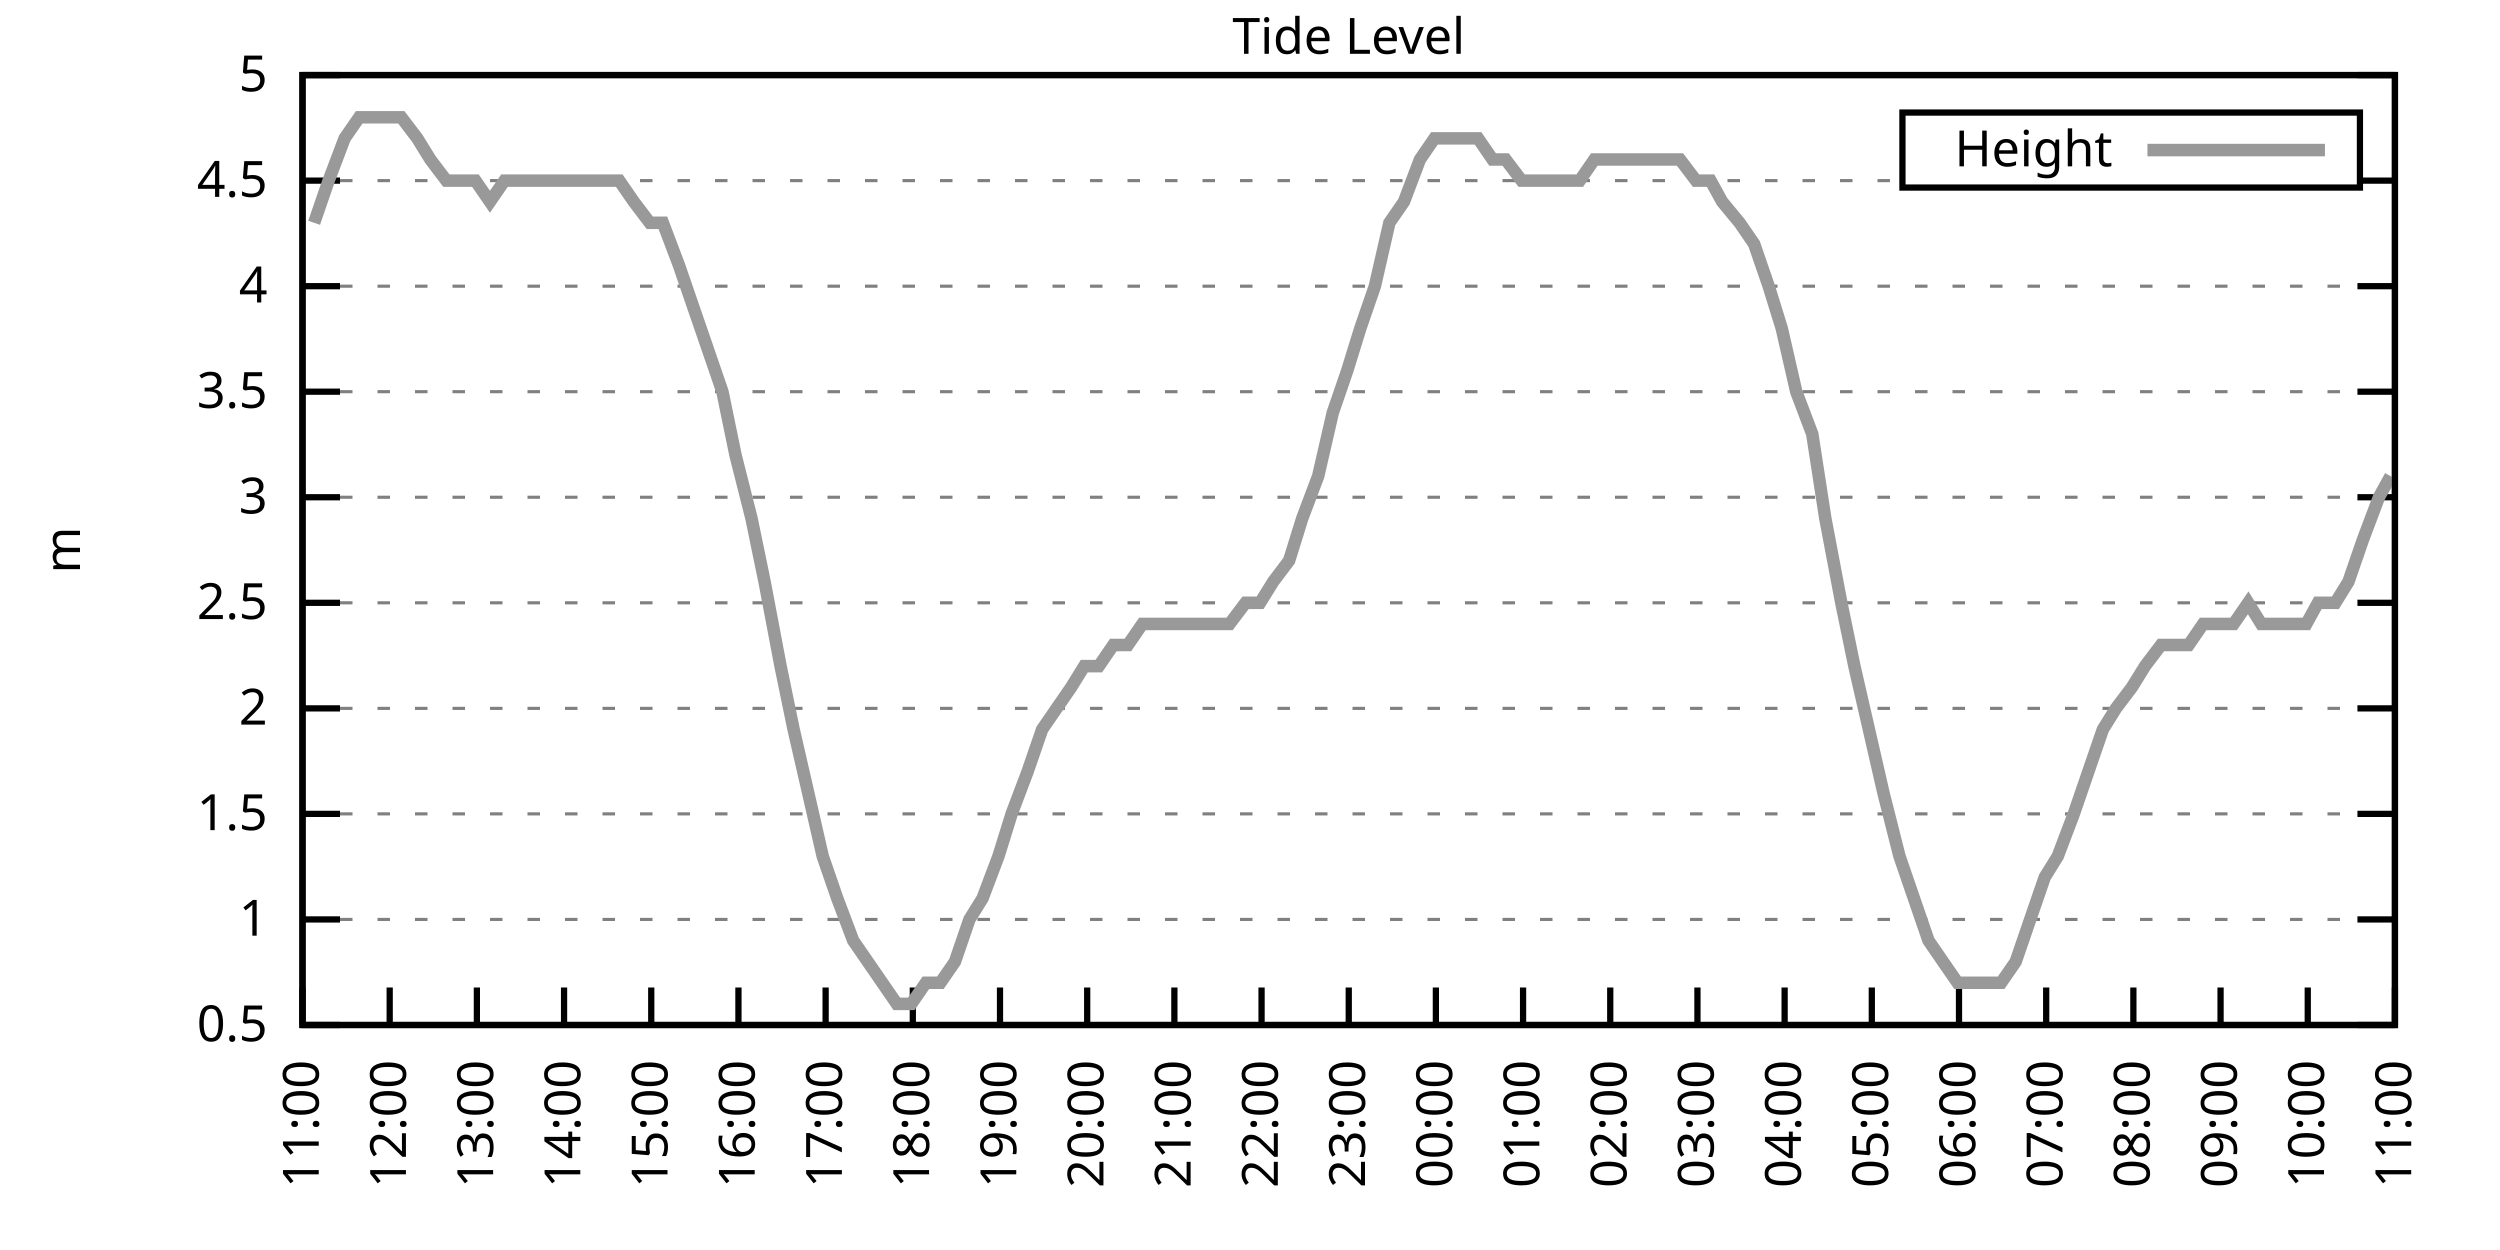
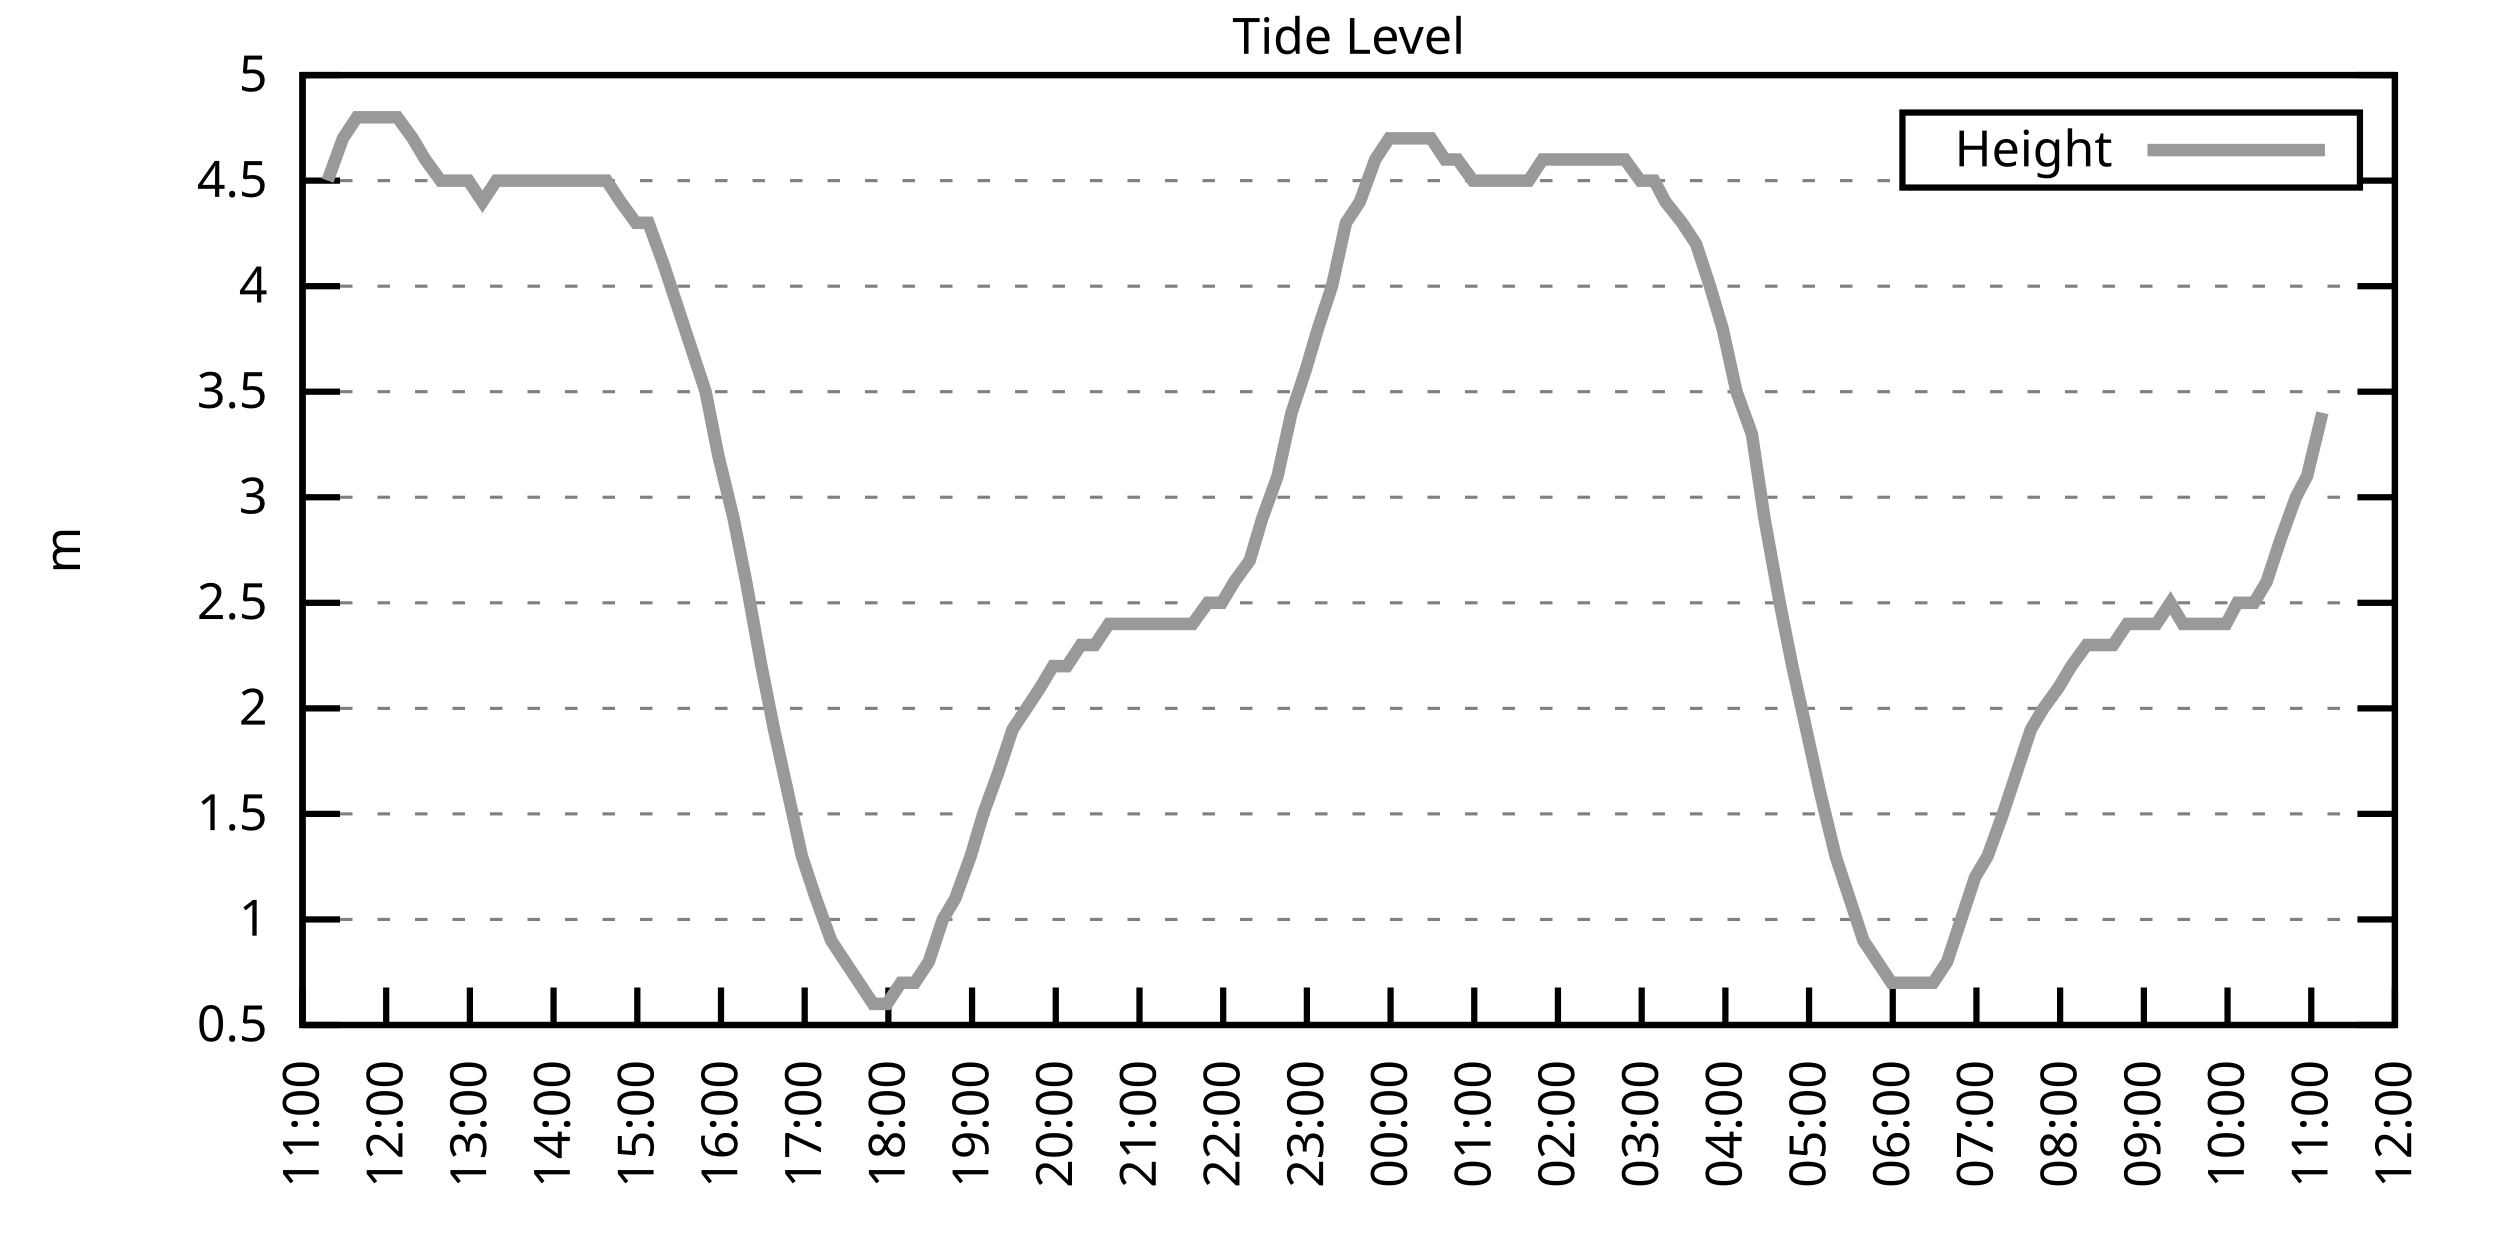
<svg xmlns="http://www.w3.org/2000/svg" xmlns:xlink="http://www.w3.org/1999/xlink" width="400" height="200" viewBox="0 0 400 200">
  <g id="gnuplot_canvas">
    <rect x="0" y="0" width="400" height="200" fill="none" />
    <defs>
      <circle id="gpDot" r="0.5" stroke-width="0.5" stroke="currentColor" />
      <path id="gpPt0" stroke-width="0.333" stroke="currentColor" d="M-1,0 h2 M0,-1 v2" />
      <path id="gpPt1" stroke-width="0.333" stroke="currentColor" d="M-1,-1 L1,1 M1,-1 L-1,1" />
      <path id="gpPt2" stroke-width="0.333" stroke="currentColor" d="M-1,0 L1,0 M0,-1 L0,1 M-1,-1 L1,1 M-1,1 L1,-1" />
      <rect id="gpPt3" stroke-width="0.333" stroke="currentColor" x="-1" y="-1" width="2" height="2" />
      <rect id="gpPt4" stroke-width="0.333" stroke="currentColor" fill="currentColor" x="-1" y="-1" width="2" height="2" />
      <circle id="gpPt5" stroke-width="0.333" stroke="currentColor" cx="0" cy="0" r="1" />
      <use xlink:href="#gpPt5" id="gpPt6" fill="currentColor" stroke="none" />
      <path id="gpPt7" stroke-width="0.333" stroke="currentColor" d="M0,-1.33 L-1.33,0.67 L1.33,0.67 z" />
      <use xlink:href="#gpPt7" id="gpPt8" fill="currentColor" stroke="none" />
      <use xlink:href="#gpPt7" id="gpPt9" stroke="currentColor" transform="rotate(180)" />
      <use xlink:href="#gpPt9" id="gpPt10" fill="currentColor" stroke="none" />
      <use xlink:href="#gpPt3" id="gpPt11" stroke="currentColor" transform="rotate(45)" />
      <use xlink:href="#gpPt11" id="gpPt12" fill="currentColor" stroke="none" />
      <path id="gpPt13" stroke-width="0.333" stroke="currentColor" d="M0,1.330 L1.265,0.411 L0.782,-1.067 L-0.782,-1.076 L-1.265,0.411 z" />
      <use xlink:href="#gpPt13" id="gpPt14" fill="currentColor" stroke="none" />
      <filter id="textbox" filterUnits="objectBoundingBox" x="0" y="0" height="1" width="1">
        <feFlood flood-color="white" flood-opacity="1" result="bgnd" />
        <feComposite in="SourceGraphic" in2="bgnd" operator="atop" />
      </filter>
      <filter id="greybox" filterUnits="objectBoundingBox" x="0" y="0" height="1" width="1">
        <feFlood flood-color="lightgrey" flood-opacity="1" result="grey" />
        <feComposite in="SourceGraphic" in2="grey" operator="atop" />
      </filter>
    </defs>
    <g fill="none" color="white" stroke="currentColor" stroke-width="1.00" stroke-linecap="butt" stroke-linejoin="miter">
</g>
    <g fill="none" color="black" stroke="currentColor" stroke-width="1.00" stroke-linecap="butt" stroke-linejoin="miter">
      <g stroke="none" shape-rendering="crispEdges">
        <polygon fill="rgb(255, 255, 255)" points="48.40,164.00 383.18,164.00 383.18,12.02 48.40,12.02 " />
      </g>
    </g>
    <g fill="none" color="black" stroke="currentColor" stroke-width="1.00" stroke-linecap="butt" stroke-linejoin="miter">
</g>
    <g fill="none" color="black" stroke="black" stroke-width="0.50" stroke-linecap="butt" stroke-linejoin="miter">
</g>
    <g fill="none" color="gray" stroke="currentColor" stroke-width="0.50" stroke-linecap="butt" stroke-linejoin="miter">
      <path stroke="gray" stroke-dasharray="2,4" class="gridline" d="M48.40,164.00 L383.19,164.00  " />
    </g>
    <g fill="none" color="gray" stroke="gray" stroke-width="1.00" stroke-linecap="butt" stroke-linejoin="miter">
</g>
    <g fill="none" color="black" stroke="currentColor" stroke-width="1.00" stroke-linecap="butt" stroke-linejoin="miter">
      <path stroke="black" d="M48.40,164.00 L54.40,164.00 M383.19,164.00 L377.19,164.00  " />
      <g transform="translate(42.80,166.60)" stroke="none" fill="black" font-family="Sans" font-size="8.00" text-anchor="end">
        <text>
          <tspan font-family="Sans"> 0.5</tspan>
        </text>
      </g>
    </g>
    <g fill="none" color="black" stroke="currentColor" stroke-width="1.00" stroke-linecap="butt" stroke-linejoin="miter">
</g>
    <g fill="none" color="black" stroke="black" stroke-width="0.50" stroke-linecap="butt" stroke-linejoin="miter">
</g>
    <g fill="none" color="gray" stroke="currentColor" stroke-width="0.50" stroke-linecap="butt" stroke-linejoin="miter">
      <path stroke="gray" stroke-dasharray="2,4" class="gridline" d="M48.40,147.11 L383.19,147.11  " />
    </g>
    <g fill="none" color="gray" stroke="gray" stroke-width="1.00" stroke-linecap="butt" stroke-linejoin="miter">
</g>
    <g fill="none" color="black" stroke="currentColor" stroke-width="1.00" stroke-linecap="butt" stroke-linejoin="miter">
      <path stroke="black" d="M48.40,147.11 L54.40,147.11 M383.19,147.11 L377.19,147.11  " />
      <g transform="translate(42.80,149.71)" stroke="none" fill="black" font-family="Sans" font-size="8.00" text-anchor="end">
        <text>
          <tspan font-family="Sans"> 1</tspan>
        </text>
      </g>
    </g>
    <g fill="none" color="black" stroke="currentColor" stroke-width="1.00" stroke-linecap="butt" stroke-linejoin="miter">
</g>
    <g fill="none" color="black" stroke="black" stroke-width="0.50" stroke-linecap="butt" stroke-linejoin="miter">
</g>
    <g fill="none" color="gray" stroke="currentColor" stroke-width="0.50" stroke-linecap="butt" stroke-linejoin="miter">
      <path stroke="gray" stroke-dasharray="2,4" class="gridline" d="M48.40,130.22 L383.19,130.22  " />
    </g>
    <g fill="none" color="gray" stroke="gray" stroke-width="1.00" stroke-linecap="butt" stroke-linejoin="miter">
</g>
    <g fill="none" color="black" stroke="currentColor" stroke-width="1.00" stroke-linecap="butt" stroke-linejoin="miter">
      <path stroke="black" d="M48.40,130.22 L54.40,130.22 M383.19,130.22 L377.19,130.22  " />
      <g transform="translate(42.80,132.82)" stroke="none" fill="black" font-family="Sans" font-size="8.00" text-anchor="end">
        <text>
          <tspan font-family="Sans"> 1.5</tspan>
        </text>
      </g>
    </g>
    <g fill="none" color="black" stroke="currentColor" stroke-width="1.00" stroke-linecap="butt" stroke-linejoin="miter">
</g>
    <g fill="none" color="black" stroke="black" stroke-width="0.50" stroke-linecap="butt" stroke-linejoin="miter">
</g>
    <g fill="none" color="gray" stroke="currentColor" stroke-width="0.50" stroke-linecap="butt" stroke-linejoin="miter">
      <path stroke="gray" stroke-dasharray="2,4" class="gridline" d="M48.40,113.34 L383.19,113.34  " />
    </g>
    <g fill="none" color="gray" stroke="gray" stroke-width="1.00" stroke-linecap="butt" stroke-linejoin="miter">
</g>
    <g fill="none" color="black" stroke="currentColor" stroke-width="1.00" stroke-linecap="butt" stroke-linejoin="miter">
      <path stroke="black" d="M48.40,113.34 L54.40,113.34 M383.19,113.34 L377.19,113.34  " />
      <g transform="translate(42.80,115.94)" stroke="none" fill="black" font-family="Sans" font-size="8.00" text-anchor="end">
        <text>
          <tspan font-family="Sans"> 2</tspan>
        </text>
      </g>
    </g>
    <g fill="none" color="black" stroke="currentColor" stroke-width="1.00" stroke-linecap="butt" stroke-linejoin="miter">
</g>
    <g fill="none" color="black" stroke="black" stroke-width="0.50" stroke-linecap="butt" stroke-linejoin="miter">
</g>
    <g fill="none" color="gray" stroke="currentColor" stroke-width="0.50" stroke-linecap="butt" stroke-linejoin="miter">
      <path stroke="gray" stroke-dasharray="2,4" class="gridline" d="M48.40,96.45 L383.19,96.45  " />
    </g>
    <g fill="none" color="gray" stroke="gray" stroke-width="1.00" stroke-linecap="butt" stroke-linejoin="miter">
</g>
    <g fill="none" color="black" stroke="currentColor" stroke-width="1.00" stroke-linecap="butt" stroke-linejoin="miter">
      <path stroke="black" d="M48.40,96.45 L54.40,96.45 M383.19,96.45 L377.19,96.45  " />
      <g transform="translate(42.80,99.05)" stroke="none" fill="black" font-family="Sans" font-size="8.00" text-anchor="end">
        <text>
          <tspan font-family="Sans"> 2.5</tspan>
        </text>
      </g>
    </g>
    <g fill="none" color="black" stroke="currentColor" stroke-width="1.00" stroke-linecap="butt" stroke-linejoin="miter">
</g>
    <g fill="none" color="black" stroke="black" stroke-width="0.50" stroke-linecap="butt" stroke-linejoin="miter">
</g>
    <g fill="none" color="gray" stroke="currentColor" stroke-width="0.50" stroke-linecap="butt" stroke-linejoin="miter">
      <path stroke="gray" stroke-dasharray="2,4" class="gridline" d="M48.40,79.56 L383.19,79.56  " />
    </g>
    <g fill="none" color="gray" stroke="gray" stroke-width="1.00" stroke-linecap="butt" stroke-linejoin="miter">
</g>
    <g fill="none" color="black" stroke="currentColor" stroke-width="1.00" stroke-linecap="butt" stroke-linejoin="miter">
      <path stroke="black" d="M48.40,79.56 L54.40,79.56 M383.19,79.56 L377.19,79.56  " />
      <g transform="translate(42.80,82.16)" stroke="none" fill="black" font-family="Sans" font-size="8.00" text-anchor="end">
        <text>
          <tspan font-family="Sans"> 3</tspan>
        </text>
      </g>
    </g>
    <g fill="none" color="black" stroke="currentColor" stroke-width="1.00" stroke-linecap="butt" stroke-linejoin="miter">
</g>
    <g fill="none" color="black" stroke="black" stroke-width="0.50" stroke-linecap="butt" stroke-linejoin="miter">
</g>
    <g fill="none" color="gray" stroke="currentColor" stroke-width="0.50" stroke-linecap="butt" stroke-linejoin="miter">
      <path stroke="gray" stroke-dasharray="2,4" class="gridline" d="M48.40,62.67 L383.19,62.67  " />
    </g>
    <g fill="none" color="gray" stroke="gray" stroke-width="1.00" stroke-linecap="butt" stroke-linejoin="miter">
</g>
    <g fill="none" color="black" stroke="currentColor" stroke-width="1.00" stroke-linecap="butt" stroke-linejoin="miter">
      <path stroke="black" d="M48.40,62.67 L54.40,62.67 M383.19,62.67 L377.19,62.67  " />
      <g transform="translate(42.80,65.27)" stroke="none" fill="black" font-family="Sans" font-size="8.00" text-anchor="end">
        <text>
          <tspan font-family="Sans"> 3.5</tspan>
        </text>
      </g>
    </g>
    <g fill="none" color="black" stroke="currentColor" stroke-width="1.00" stroke-linecap="butt" stroke-linejoin="miter">
</g>
    <g fill="none" color="black" stroke="black" stroke-width="0.50" stroke-linecap="butt" stroke-linejoin="miter">
</g>
    <g fill="none" color="gray" stroke="currentColor" stroke-width="0.50" stroke-linecap="butt" stroke-linejoin="miter">
      <path stroke="gray" stroke-dasharray="2,4" class="gridline" d="M48.40,45.79 L383.19,45.79  " />
    </g>
    <g fill="none" color="gray" stroke="gray" stroke-width="1.00" stroke-linecap="butt" stroke-linejoin="miter">
</g>
    <g fill="none" color="black" stroke="currentColor" stroke-width="1.00" stroke-linecap="butt" stroke-linejoin="miter">
      <path stroke="black" d="M48.40,45.79 L54.40,45.79 M383.19,45.79 L377.19,45.79  " />
      <g transform="translate(42.80,48.39)" stroke="none" fill="black" font-family="Sans" font-size="8.00" text-anchor="end">
        <text>
          <tspan font-family="Sans"> 4</tspan>
        </text>
      </g>
    </g>
    <g fill="none" color="black" stroke="currentColor" stroke-width="1.00" stroke-linecap="butt" stroke-linejoin="miter">
</g>
    <g fill="none" color="black" stroke="black" stroke-width="0.50" stroke-linecap="butt" stroke-linejoin="miter">
</g>
    <g fill="none" color="gray" stroke="currentColor" stroke-width="0.50" stroke-linecap="butt" stroke-linejoin="miter">
      <path stroke="gray" stroke-dasharray="2,4" class="gridline" d="M48.40,28.90 L304.39,28.90 M377.59,28.90 L383.19,28.90  " />
    </g>
    <g fill="none" color="gray" stroke="gray" stroke-width="1.00" stroke-linecap="butt" stroke-linejoin="miter">
</g>
    <g fill="none" color="black" stroke="currentColor" stroke-width="1.00" stroke-linecap="butt" stroke-linejoin="miter">
      <path stroke="black" d="M48.40,28.90 L54.40,28.90 M383.19,28.90 L377.19,28.90  " />
      <g transform="translate(42.80,31.50)" stroke="none" fill="black" font-family="Sans" font-size="8.00" text-anchor="end">
        <text>
          <tspan font-family="Sans"> 4.5</tspan>
        </text>
      </g>
    </g>
    <g fill="none" color="black" stroke="currentColor" stroke-width="1.00" stroke-linecap="butt" stroke-linejoin="miter">
</g>
    <g fill="none" color="black" stroke="black" stroke-width="0.50" stroke-linecap="butt" stroke-linejoin="miter">
</g>
    <g fill="none" color="gray" stroke="currentColor" stroke-width="0.50" stroke-linecap="butt" stroke-linejoin="miter">
      <path stroke="gray" stroke-dasharray="2,4" class="gridline" d="M48.40,12.01 L383.19,12.01  " />
    </g>
    <g fill="none" color="gray" stroke="gray" stroke-width="1.00" stroke-linecap="butt" stroke-linejoin="miter">
</g>
    <g fill="none" color="black" stroke="currentColor" stroke-width="1.00" stroke-linecap="butt" stroke-linejoin="miter">
      <path stroke="black" d="M48.40,12.01 L54.40,12.01 M383.19,12.01 L377.19,12.01  " />
      <g transform="translate(42.80,14.61)" stroke="none" fill="black" font-family="Sans" font-size="8.00" text-anchor="end">
        <text>
          <tspan font-family="Sans"> 5</tspan>
        </text>
      </g>
    </g>
    <g fill="none" color="black" stroke="currentColor" stroke-width="1.00" stroke-linecap="butt" stroke-linejoin="miter">
      <path stroke="black" d="M48.40,164.00 L48.40,158.00  " />
      <g transform="translate(51.00,169.60) rotate(270.00)" stroke="none" fill="black" font-family="Sans" font-size="8.00" text-anchor="end">
        <text>
          <tspan font-family="Sans">11:00</tspan>
        </text>
      </g>
    </g>
    <g fill="none" color="black" stroke="currentColor" stroke-width="1.00" stroke-linecap="butt" stroke-linejoin="miter">
-       <path stroke="black" d="M62.35,164.00 L62.35,158.00  " />
-       <g transform="translate(64.95,169.60) rotate(270.00)" stroke="none" fill="black" font-family="Sans" font-size="8.00" text-anchor="end">
+       <path stroke="black" d="M61.79,164.00 L61.79,158.00  " />
+       <g transform="translate(64.39,169.60) rotate(270.00)" stroke="none" fill="black" font-family="Sans" font-size="8.00" text-anchor="end">
        <text>
          <tspan font-family="Sans">12:00</tspan>
        </text>
      </g>
    </g>
    <g fill="none" color="black" stroke="currentColor" stroke-width="1.00" stroke-linecap="butt" stroke-linejoin="miter">
-       <path stroke="black" d="M76.30,164.00 L76.30,158.00  " />
-       <g transform="translate(78.90,169.60) rotate(270.00)" stroke="none" fill="black" font-family="Sans" font-size="8.00" text-anchor="end">
+       <path stroke="black" d="M75.18,164.00 L75.18,158.00  " />
+       <g transform="translate(77.78,169.60) rotate(270.00)" stroke="none" fill="black" font-family="Sans" font-size="8.00" text-anchor="end">
        <text>
          <tspan font-family="Sans">13:00</tspan>
        </text>
      </g>
    </g>
    <g fill="none" color="black" stroke="currentColor" stroke-width="1.00" stroke-linecap="butt" stroke-linejoin="miter">
-       <path stroke="black" d="M90.25,164.00 L90.25,158.00  " />
-       <g transform="translate(92.85,169.60) rotate(270.00)" stroke="none" fill="black" font-family="Sans" font-size="8.00" text-anchor="end">
+       <path stroke="black" d="M88.57,164.00 L88.57,158.00  " />
+       <g transform="translate(91.17,169.60) rotate(270.00)" stroke="none" fill="black" font-family="Sans" font-size="8.00" text-anchor="end">
        <text>
          <tspan font-family="Sans">14:00</tspan>
        </text>
      </g>
    </g>
    <g fill="none" color="black" stroke="currentColor" stroke-width="1.00" stroke-linecap="butt" stroke-linejoin="miter">
-       <path stroke="black" d="M104.20,164.00 L104.20,158.00  " />
-       <g transform="translate(106.80,169.60) rotate(270.00)" stroke="none" fill="black" font-family="Sans" font-size="8.00" text-anchor="end">
+       <path stroke="black" d="M101.97,164.00 L101.97,158.00  " />
+       <g transform="translate(104.57,169.60) rotate(270.00)" stroke="none" fill="black" font-family="Sans" font-size="8.00" text-anchor="end">
        <text>
          <tspan font-family="Sans">15:00</tspan>
        </text>
      </g>
    </g>
    <g fill="none" color="black" stroke="currentColor" stroke-width="1.00" stroke-linecap="butt" stroke-linejoin="miter">
-       <path stroke="black" d="M118.15,164.00 L118.15,158.00  " />
-       <g transform="translate(120.75,169.60) rotate(270.00)" stroke="none" fill="black" font-family="Sans" font-size="8.00" text-anchor="end">
+       <path stroke="black" d="M115.36,164.00 L115.36,158.00  " />
+       <g transform="translate(117.96,169.60) rotate(270.00)" stroke="none" fill="black" font-family="Sans" font-size="8.00" text-anchor="end">
        <text>
          <tspan font-family="Sans">16:00</tspan>
        </text>
      </g>
    </g>
    <g fill="none" color="black" stroke="currentColor" stroke-width="1.00" stroke-linecap="butt" stroke-linejoin="miter">
-       <path stroke="black" d="M132.10,164.00 L132.10,158.00  " />
-       <g transform="translate(134.70,169.60) rotate(270.00)" stroke="none" fill="black" font-family="Sans" font-size="8.00" text-anchor="end">
+       <path stroke="black" d="M128.75,164.00 L128.75,158.00  " />
+       <g transform="translate(131.35,169.60) rotate(270.00)" stroke="none" fill="black" font-family="Sans" font-size="8.00" text-anchor="end">
        <text>
          <tspan font-family="Sans">17:00</tspan>
        </text>
      </g>
    </g>
    <g fill="none" color="black" stroke="currentColor" stroke-width="1.00" stroke-linecap="butt" stroke-linejoin="miter">
-       <path stroke="black" d="M146.05,164.00 L146.05,158.00  " />
-       <g transform="translate(148.65,169.60) rotate(270.00)" stroke="none" fill="black" font-family="Sans" font-size="8.00" text-anchor="end">
+       <path stroke="black" d="M142.14,164.00 L142.14,158.00  " />
+       <g transform="translate(144.74,169.60) rotate(270.00)" stroke="none" fill="black" font-family="Sans" font-size="8.00" text-anchor="end">
        <text>
          <tspan font-family="Sans">18:00</tspan>
        </text>
      </g>
    </g>
    <g fill="none" color="black" stroke="currentColor" stroke-width="1.00" stroke-linecap="butt" stroke-linejoin="miter">
-       <path stroke="black" d="M160.00,164.00 L160.00,158.00  " />
-       <g transform="translate(162.60,169.60) rotate(270.00)" stroke="none" fill="black" font-family="Sans" font-size="8.00" text-anchor="end">
+       <path stroke="black" d="M155.53,164.00 L155.53,158.00  " />
+       <g transform="translate(158.13,169.60) rotate(270.00)" stroke="none" fill="black" font-family="Sans" font-size="8.00" text-anchor="end">
        <text>
          <tspan font-family="Sans">19:00</tspan>
        </text>
      </g>
    </g>
    <g fill="none" color="black" stroke="currentColor" stroke-width="1.00" stroke-linecap="butt" stroke-linejoin="miter">
-       <path stroke="black" d="M173.95,164.00 L173.95,158.00  " />
-       <g transform="translate(176.55,169.60) rotate(270.00)" stroke="none" fill="black" font-family="Sans" font-size="8.00" text-anchor="end">
+       <path stroke="black" d="M168.92,164.00 L168.92,158.00  " />
+       <g transform="translate(171.52,169.60) rotate(270.00)" stroke="none" fill="black" font-family="Sans" font-size="8.00" text-anchor="end">
        <text>
          <tspan font-family="Sans">20:00</tspan>
        </text>
      </g>
    </g>
    <g fill="none" color="black" stroke="currentColor" stroke-width="1.00" stroke-linecap="butt" stroke-linejoin="miter">
-       <path stroke="black" d="M187.90,164.00 L187.90,158.00  " />
-       <g transform="translate(190.50,169.60) rotate(270.00)" stroke="none" fill="black" font-family="Sans" font-size="8.00" text-anchor="end">
+       <path stroke="black" d="M182.32,164.00 L182.32,158.00  " />
+       <g transform="translate(184.92,169.60) rotate(270.00)" stroke="none" fill="black" font-family="Sans" font-size="8.00" text-anchor="end">
        <text>
          <tspan font-family="Sans">21:00</tspan>
        </text>
      </g>
    </g>
    <g fill="none" color="black" stroke="currentColor" stroke-width="1.00" stroke-linecap="butt" stroke-linejoin="miter">
-       <path stroke="black" d="M201.85,164.00 L201.85,158.00  " />
-       <g transform="translate(204.45,169.60) rotate(270.00)" stroke="none" fill="black" font-family="Sans" font-size="8.00" text-anchor="end">
+       <path stroke="black" d="M195.71,164.00 L195.71,158.00  " />
+       <g transform="translate(198.31,169.60) rotate(270.00)" stroke="none" fill="black" font-family="Sans" font-size="8.00" text-anchor="end">
        <text>
          <tspan font-family="Sans">22:00</tspan>
        </text>
      </g>
    </g>
    <g fill="none" color="black" stroke="currentColor" stroke-width="1.00" stroke-linecap="butt" stroke-linejoin="miter">
-       <path stroke="black" d="M215.80,164.00 L215.80,158.00  " />
-       <g transform="translate(218.40,169.60) rotate(270.00)" stroke="none" fill="black" font-family="Sans" font-size="8.00" text-anchor="end">
+       <path stroke="black" d="M209.10,164.00 L209.10,158.00  " />
+       <g transform="translate(211.70,169.60) rotate(270.00)" stroke="none" fill="black" font-family="Sans" font-size="8.00" text-anchor="end">
        <text>
          <tspan font-family="Sans">23:00</tspan>
        </text>
      </g>
    </g>
    <g fill="none" color="black" stroke="currentColor" stroke-width="1.00" stroke-linecap="butt" stroke-linejoin="miter">
-       <path stroke="black" d="M229.74,164.00 L229.74,158.00  " />
-       <g transform="translate(232.34,169.60) rotate(270.00)" stroke="none" fill="black" font-family="Sans" font-size="8.00" text-anchor="end">
+       <path stroke="black" d="M222.49,164.00 L222.49,158.00  " />
+       <g transform="translate(225.09,169.60) rotate(270.00)" stroke="none" fill="black" font-family="Sans" font-size="8.00" text-anchor="end">
        <text>
          <tspan font-family="Sans">00:00</tspan>
        </text>
      </g>
    </g>
    <g fill="none" color="black" stroke="currentColor" stroke-width="1.00" stroke-linecap="butt" stroke-linejoin="miter">
-       <path stroke="black" d="M243.69,164.00 L243.69,158.00  " />
-       <g transform="translate(246.29,169.60) rotate(270.00)" stroke="none" fill="black" font-family="Sans" font-size="8.00" text-anchor="end">
+       <path stroke="black" d="M235.88,164.00 L235.88,158.00  " />
+       <g transform="translate(238.48,169.60) rotate(270.00)" stroke="none" fill="black" font-family="Sans" font-size="8.00" text-anchor="end">
        <text>
          <tspan font-family="Sans">01:00</tspan>
        </text>
      </g>
    </g>
    <g fill="none" color="black" stroke="currentColor" stroke-width="1.00" stroke-linecap="butt" stroke-linejoin="miter">
-       <path stroke="black" d="M257.64,164.00 L257.64,158.00  " />
-       <g transform="translate(260.24,169.60) rotate(270.00)" stroke="none" fill="black" font-family="Sans" font-size="8.00" text-anchor="end">
+       <path stroke="black" d="M249.27,164.00 L249.27,158.00  " />
+       <g transform="translate(251.87,169.60) rotate(270.00)" stroke="none" fill="black" font-family="Sans" font-size="8.00" text-anchor="end">
        <text>
          <tspan font-family="Sans">02:00</tspan>
        </text>
      </g>
    </g>
    <g fill="none" color="black" stroke="currentColor" stroke-width="1.00" stroke-linecap="butt" stroke-linejoin="miter">
-       <path stroke="black" d="M271.59,164.00 L271.59,158.00  " />
-       <g transform="translate(274.19,169.60) rotate(270.00)" stroke="none" fill="black" font-family="Sans" font-size="8.00" text-anchor="end">
+       <path stroke="black" d="M262.67,164.00 L262.67,158.00  " />
+       <g transform="translate(265.27,169.60) rotate(270.00)" stroke="none" fill="black" font-family="Sans" font-size="8.00" text-anchor="end">
        <text>
          <tspan font-family="Sans">03:00</tspan>
        </text>
      </g>
    </g>
    <g fill="none" color="black" stroke="currentColor" stroke-width="1.00" stroke-linecap="butt" stroke-linejoin="miter">
-       <path stroke="black" d="M285.54,164.00 L285.54,158.00  " />
-       <g transform="translate(288.14,169.60) rotate(270.00)" stroke="none" fill="black" font-family="Sans" font-size="8.00" text-anchor="end">
+       <path stroke="black" d="M276.06,164.00 L276.06,158.00  " />
+       <g transform="translate(278.66,169.60) rotate(270.00)" stroke="none" fill="black" font-family="Sans" font-size="8.00" text-anchor="end">
        <text>
          <tspan font-family="Sans">04:00</tspan>
        </text>
      </g>
    </g>
    <g fill="none" color="black" stroke="currentColor" stroke-width="1.00" stroke-linecap="butt" stroke-linejoin="miter">
-       <path stroke="black" d="M299.49,164.00 L299.49,158.00  " />
-       <g transform="translate(302.09,169.60) rotate(270.00)" stroke="none" fill="black" font-family="Sans" font-size="8.00" text-anchor="end">
+       <path stroke="black" d="M289.45,164.00 L289.45,158.00  " />
+       <g transform="translate(292.05,169.60) rotate(270.00)" stroke="none" fill="black" font-family="Sans" font-size="8.00" text-anchor="end">
        <text>
          <tspan font-family="Sans">05:00</tspan>
        </text>
      </g>
    </g>
    <g fill="none" color="black" stroke="currentColor" stroke-width="1.00" stroke-linecap="butt" stroke-linejoin="miter">
-       <path stroke="black" d="M313.44,164.00 L313.44,158.00  " />
-       <g transform="translate(316.04,169.60) rotate(270.00)" stroke="none" fill="black" font-family="Sans" font-size="8.00" text-anchor="end">
+       <path stroke="black" d="M302.84,164.00 L302.84,158.00  " />
+       <g transform="translate(305.44,169.60) rotate(270.00)" stroke="none" fill="black" font-family="Sans" font-size="8.00" text-anchor="end">
        <text>
          <tspan font-family="Sans">06:00</tspan>
        </text>
      </g>
    </g>
    <g fill="none" color="black" stroke="currentColor" stroke-width="1.00" stroke-linecap="butt" stroke-linejoin="miter">
-       <path stroke="black" d="M327.39,164.00 L327.39,158.00  " />
-       <g transform="translate(329.99,169.60) rotate(270.00)" stroke="none" fill="black" font-family="Sans" font-size="8.00" text-anchor="end">
+       <path stroke="black" d="M316.23,164.00 L316.23,158.00  " />
+       <g transform="translate(318.83,169.60) rotate(270.00)" stroke="none" fill="black" font-family="Sans" font-size="8.00" text-anchor="end">
        <text>
          <tspan font-family="Sans">07:00</tspan>
        </text>
      </g>
    </g>
    <g fill="none" color="black" stroke="currentColor" stroke-width="1.00" stroke-linecap="butt" stroke-linejoin="miter">
-       <path stroke="black" d="M341.34,164.00 L341.34,158.00  " />
-       <g transform="translate(343.94,169.60) rotate(270.00)" stroke="none" fill="black" font-family="Sans" font-size="8.00" text-anchor="end">
+       <path stroke="black" d="M329.62,164.00 L329.62,158.00  " />
+       <g transform="translate(332.22,169.60) rotate(270.00)" stroke="none" fill="black" font-family="Sans" font-size="8.00" text-anchor="end">
        <text>
          <tspan font-family="Sans">08:00</tspan>
        </text>
      </g>
    </g>
    <g fill="none" color="black" stroke="currentColor" stroke-width="1.00" stroke-linecap="butt" stroke-linejoin="miter">
-       <path stroke="black" d="M355.29,164.00 L355.29,158.00  " />
-       <g transform="translate(357.89,169.60) rotate(270.00)" stroke="none" fill="black" font-family="Sans" font-size="8.00" text-anchor="end">
+       <path stroke="black" d="M343.02,164.00 L343.02,158.00  " />
+       <g transform="translate(345.62,169.60) rotate(270.00)" stroke="none" fill="black" font-family="Sans" font-size="8.00" text-anchor="end">
        <text>
          <tspan font-family="Sans">09:00</tspan>
        </text>
      </g>
    </g>
    <g fill="none" color="black" stroke="currentColor" stroke-width="1.00" stroke-linecap="butt" stroke-linejoin="miter">
-       <path stroke="black" d="M369.24,164.00 L369.24,158.00  " />
-       <g transform="translate(371.84,169.60) rotate(270.00)" stroke="none" fill="black" font-family="Sans" font-size="8.00" text-anchor="end">
+       <path stroke="black" d="M356.41,164.00 L356.41,158.00  " />
+       <g transform="translate(359.01,169.60) rotate(270.00)" stroke="none" fill="black" font-family="Sans" font-size="8.00" text-anchor="end">
        <text>
          <tspan font-family="Sans">10:00</tspan>
+         </text>
+       </g>
+     </g>
+     <g fill="none" color="black" stroke="currentColor" stroke-width="1.00" stroke-linecap="butt" stroke-linejoin="miter">
+       <path stroke="black" d="M369.80,164.00 L369.80,158.00  " />
+       <g transform="translate(372.40,169.60) rotate(270.00)" stroke="none" fill="black" font-family="Sans" font-size="8.00" text-anchor="end">
+         <text>
+           <tspan font-family="Sans">11:00</tspan>
        </text>
      </g>
    </g>
    <g fill="none" color="black" stroke="currentColor" stroke-width="1.00" stroke-linecap="butt" stroke-linejoin="miter">
      <path stroke="black" d="M383.19,164.00 L383.19,158.00  " />
      <g transform="translate(385.79,169.60) rotate(270.00)" stroke="none" fill="black" font-family="Sans" font-size="8.00" text-anchor="end">
        <text>
-           <tspan font-family="Sans">11:00</tspan>
+           <tspan font-family="Sans">12:00</tspan>
        </text>
      </g>
    </g>
    <g fill="none" color="black" stroke="currentColor" stroke-width="1.00" stroke-linecap="butt" stroke-linejoin="miter">
</g>
    <g fill="none" color="black" stroke="currentColor" stroke-width="1.00" stroke-linecap="butt" stroke-linejoin="miter">
      <path stroke="black" d="M48.40,12.01 L48.40,164.00 L383.19,164.00 L383.19,12.01 L48.40,12.01 Z  " />
    </g>
    <g fill="none" color="black" stroke="currentColor" stroke-width="1.00" stroke-linecap="butt" stroke-linejoin="miter">
</g>
    <g fill="none" color="black" stroke="currentColor" stroke-width="1.00" stroke-linecap="butt" stroke-linejoin="miter">
      <path stroke="black" d="M304.39,30.01 L304.39,18.01 L377.59,18.01 L377.59,30.01 L304.39,30.01 Z  " />
    </g>
    <g id="Tide_level_plot_1">
      <g fill="none" color="white" stroke="black" stroke-width="2.00" stroke-linecap="butt" stroke-linejoin="miter">
</g>
      <g fill="none" color="black" stroke="currentColor" stroke-width="2.00" stroke-linecap="butt" stroke-linejoin="miter">
        <g transform="translate(337.99,26.61)" stroke="none" fill="black" font-family="Sans" font-size="8.00" text-anchor="end">
          <text>
            <tspan font-family="Sans">Height</tspan>
          </text>
        </g>
      </g>
      <g fill="none" color="black" stroke="currentColor" stroke-width="2.00" stroke-linecap="butt" stroke-linejoin="miter">
-         <path stroke="rgb(153, 153, 153)" d="M343.59,24.01 L371.99,24.01 M50.26,35.65 L52.58,28.90 L55.14,22.14 L57.47,18.77 L59.79,18.77 L61.88,18.77   L64.21,18.77 L66.77,22.14 L68.86,25.52 L71.42,28.90 L73.74,28.90 L76.07,28.90 L78.39,32.28 L80.72,28.90   L83.04,28.90 L85.13,28.90 L87.69,28.90 L89.78,28.90 L92.34,28.90 L94.43,28.90 L96.76,28.90 L99.08,28.90   L101.41,32.28 L103.97,35.65 L106.06,35.65 L108.62,42.41 L110.94,49.16 L113.27,55.92 L115.59,62.67 L117.68,72.81   L120.24,82.94 L122.33,93.07 L124.89,106.58 L126.98,116.71 L129.31,126.85 L131.63,136.98 L133.96,143.73 L136.51,150.49   L138.84,153.87 L141.16,157.24 L143.49,160.62 L145.81,160.62 L148.14,157.24 L150.46,157.24 L152.79,153.87 L155.11,147.11   L157.21,143.73 L159.76,136.98 L161.86,130.22 L164.41,123.47 L166.74,116.71 L169.06,113.34 L171.39,109.96 L173.48,106.58   L175.81,106.58 L178.13,103.20 L180.46,103.20 L182.78,99.83 L185.11,99.83 L187.66,99.83 L189.76,99.83 L192.08,99.83   L194.41,99.83 L196.73,99.83 L199.29,96.45 L201.61,96.45 L203.71,93.07 L206.26,89.69 L208.36,82.94 L210.91,76.18   L213.24,66.05 L215.56,59.30 L217.65,52.54 L219.98,45.79 L222.30,35.65 L224.63,32.28 L227.19,25.52 L229.51,22.14   L231.84,22.14 L234.16,22.14 L236.49,22.14 L238.81,25.52 L240.90,25.52 L243.46,28.90 L245.79,28.90 L248.11,28.90   L250.44,28.90 L252.76,28.90 L255.09,25.52 L257.18,25.52 L259.50,25.52 L262.06,25.52 L264.39,25.52 L266.71,25.52   L268.80,25.52 L271.36,28.90 L273.69,28.90 L275.55,32.28 L278.34,35.65 L280.66,39.03 L282.99,45.79 L285.08,52.54   L287.40,62.67 L289.96,69.43 L292.05,82.94 L294.61,96.45 L296.70,106.58 L301.35,126.85 L303.91,136.98 L306.23,143.73   L308.56,150.49 L310.88,153.87 L313.21,157.24 L315.53,157.24 L317.86,157.24 L320.18,157.24 L322.51,153.87 L324.83,147.11   L327.16,140.36 L329.25,136.98 L331.81,130.22 L334.13,123.47 L336.46,116.71 L338.55,113.34 L341.11,109.96 L343.20,106.58   L345.76,103.20 L348.08,103.20 L350.18,103.20 L352.50,99.83 L355.06,99.83 L357.38,99.83 L359.71,96.45 L361.80,99.83   L364.13,99.83 L366.68,99.83 L369.01,99.83 L370.87,96.45 L373.66,96.45 L375.75,93.07 L378.08,86.32 L380.63,79.56   L382.49,76.18  " />
+         <path stroke="rgb(153, 153, 153)" d="M343.59,24.01 L371.99,24.01 M52.42,28.90 L54.87,22.14 L57.10,18.77 L59.34,18.77 L61.35,18.77 L63.58,18.77   L66.03,22.14 L68.04,25.52 L70.50,28.90 L72.73,28.90 L74.96,28.90 L77.19,32.28 L79.42,28.90 L81.66,28.90   L83.66,28.90 L86.12,28.90 L88.13,28.90 L90.58,28.90 L92.59,28.90 L94.82,28.90 L97.06,28.90 L99.29,32.28   L101.74,35.65 L103.75,35.65 L106.21,42.41 L108.44,49.16 L110.67,55.92 L112.90,62.67 L114.91,72.81 L117.37,82.94   L119.38,93.07 L121.83,106.58 L123.84,116.71 L126.07,126.85 L128.30,136.98 L130.54,143.73 L132.99,150.49 L135.22,153.87   L137.45,157.24 L139.69,160.62 L141.92,160.62 L144.15,157.24 L146.38,157.24 L148.61,153.87 L150.85,147.11 L152.85,143.73   L155.31,136.98 L157.32,130.22 L159.77,123.47 L162.01,116.71 L164.24,113.34 L166.47,109.96 L168.48,106.58 L170.71,106.58   L172.94,103.20 L175.17,103.20 L177.41,99.83 L179.64,99.83 L182.09,99.83 L184.10,99.83 L186.33,99.83 L188.57,99.83   L190.80,99.83 L193.25,96.45 L195.48,96.45 L197.49,93.07 L199.95,89.69 L201.96,82.94 L204.41,76.18 L206.64,66.05   L208.88,59.30 L210.88,52.54 L213.12,45.79 L215.35,35.65 L217.58,32.28 L220.04,25.52 L222.27,22.14 L224.50,22.14   L226.73,22.14 L228.96,22.14 L231.20,25.52 L233.20,25.52 L235.66,28.90 L237.89,28.90 L240.12,28.90 L242.36,28.90   L244.59,28.90 L246.82,25.52 L248.83,25.52 L251.06,25.52 L253.51,25.52 L255.75,25.52 L257.98,25.52 L259.99,25.52   L262.44,28.90 L264.67,28.90 L266.46,32.28 L269.14,35.65 L271.37,39.03 L273.60,45.79 L275.61,52.54 L277.84,62.67   L280.30,69.43 L282.31,82.94 L284.76,96.45 L286.77,106.58 L291.23,126.85 L293.69,136.98 L295.92,143.73 L298.15,150.49   L300.39,153.87 L302.62,157.24 L304.85,157.24 L307.08,157.24 L309.31,157.24 L311.54,153.87 L313.78,147.11 L316.01,140.36   L318.02,136.98 L320.47,130.22 L322.70,123.47 L324.94,116.71 L326.95,113.34 L329.40,109.96 L331.41,106.58 L333.86,103.20   L336.10,103.20 L338.10,103.20 L340.34,99.83 L342.79,99.83 L345.02,99.83 L347.26,96.45 L349.26,99.83 L351.50,99.83   L353.95,99.83 L356.18,99.83 L357.97,96.45 L360.65,96.45 L362.66,93.07 L364.89,86.32 L367.34,79.56 L369.13,76.18   L371.58,66.05  " />
      </g>
    </g>
    <g fill="none" color="black" stroke="currentColor" stroke-width="2.00" stroke-linecap="butt" stroke-linejoin="miter">
</g>
    <g fill="none" color="black" stroke="black" stroke-width="1.00" stroke-linecap="butt" stroke-linejoin="miter">
</g>
    <g fill="none" color="black" stroke="currentColor" stroke-width="1.00" stroke-linecap="butt" stroke-linejoin="miter">
      <path stroke="black" d="M48.40,12.01 L48.40,164.00 L383.19,164.00 L383.19,12.01 L48.40,12.01 Z  " />
      <g transform="translate(12.80,88.01) rotate(270.00)" stroke="none" fill="black" font-family="Sans" font-size="8.00" text-anchor="middle">
        <text>
          <tspan font-family="Sans">m</tspan>
        </text>
      </g>
    </g>
    <g fill="none" color="black" stroke="currentColor" stroke-width="1.00" stroke-linecap="butt" stroke-linejoin="miter">
</g>
    <g fill="none" color="black" stroke="currentColor" stroke-width="1.00" stroke-linecap="butt" stroke-linejoin="miter">
      <g transform="translate(215.79,8.61)" stroke="none" fill="black" font-family="Sans" font-size="8.00" text-anchor="middle">
        <text>
          <tspan font-family="Sans">Tide Level</tspan>
        </text>
      </g>
    </g>
    <g fill="none" color="black" stroke="currentColor" stroke-width="1.00" stroke-linecap="butt" stroke-linejoin="miter">
</g>
  </g>
</svg>
